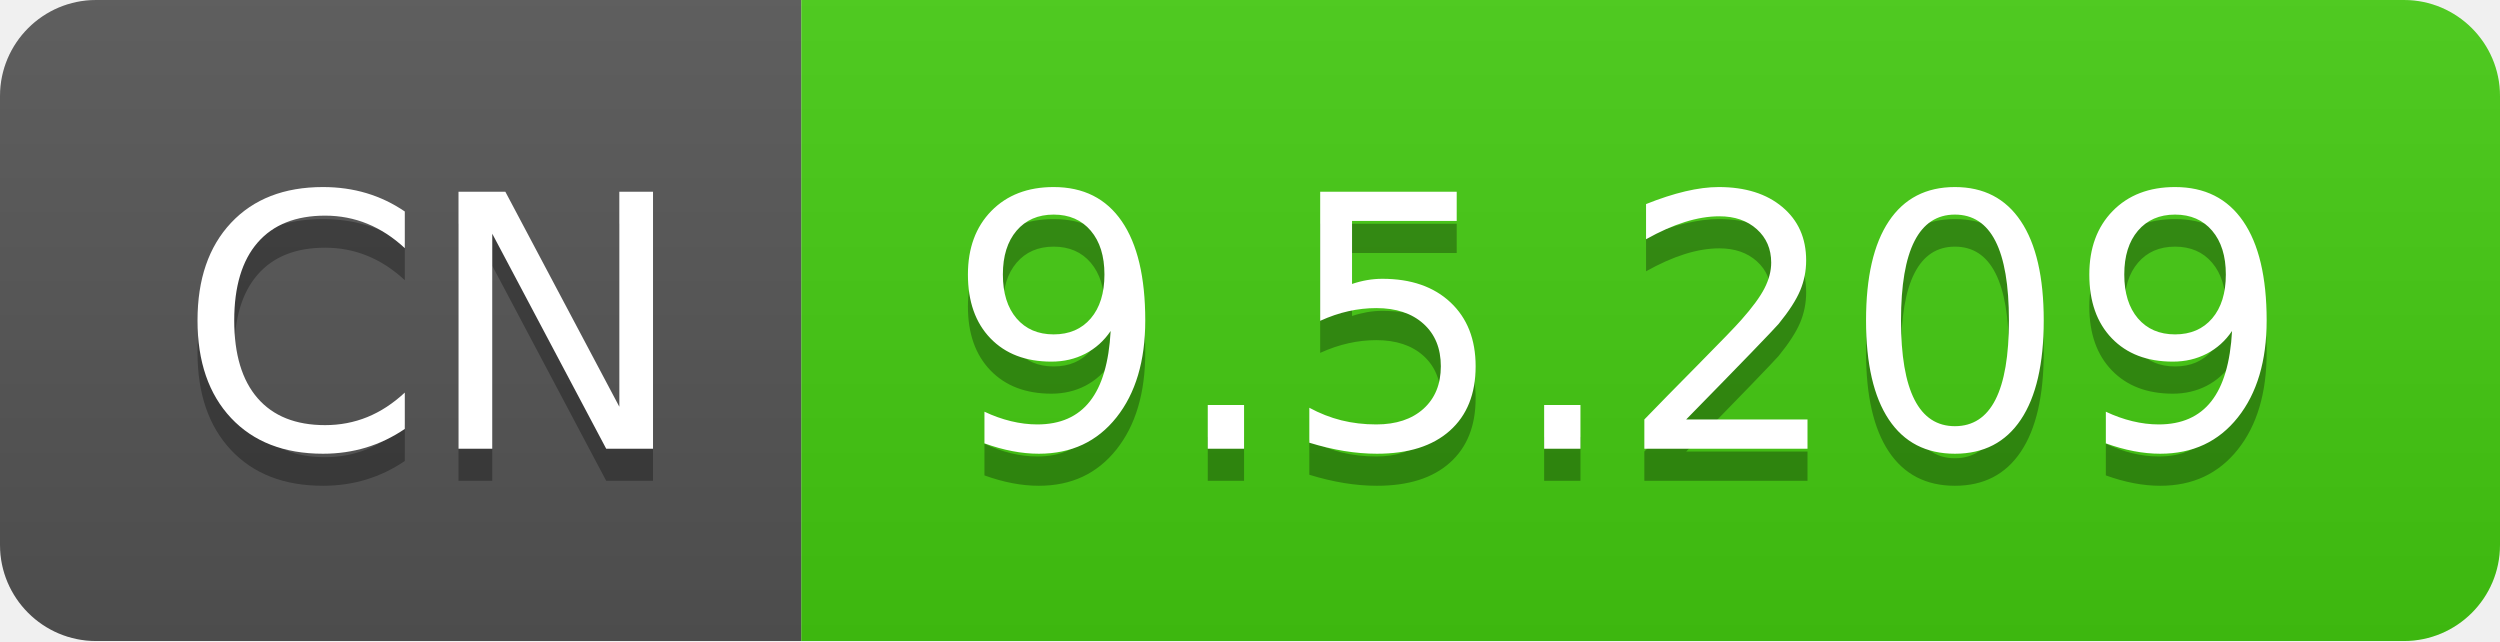
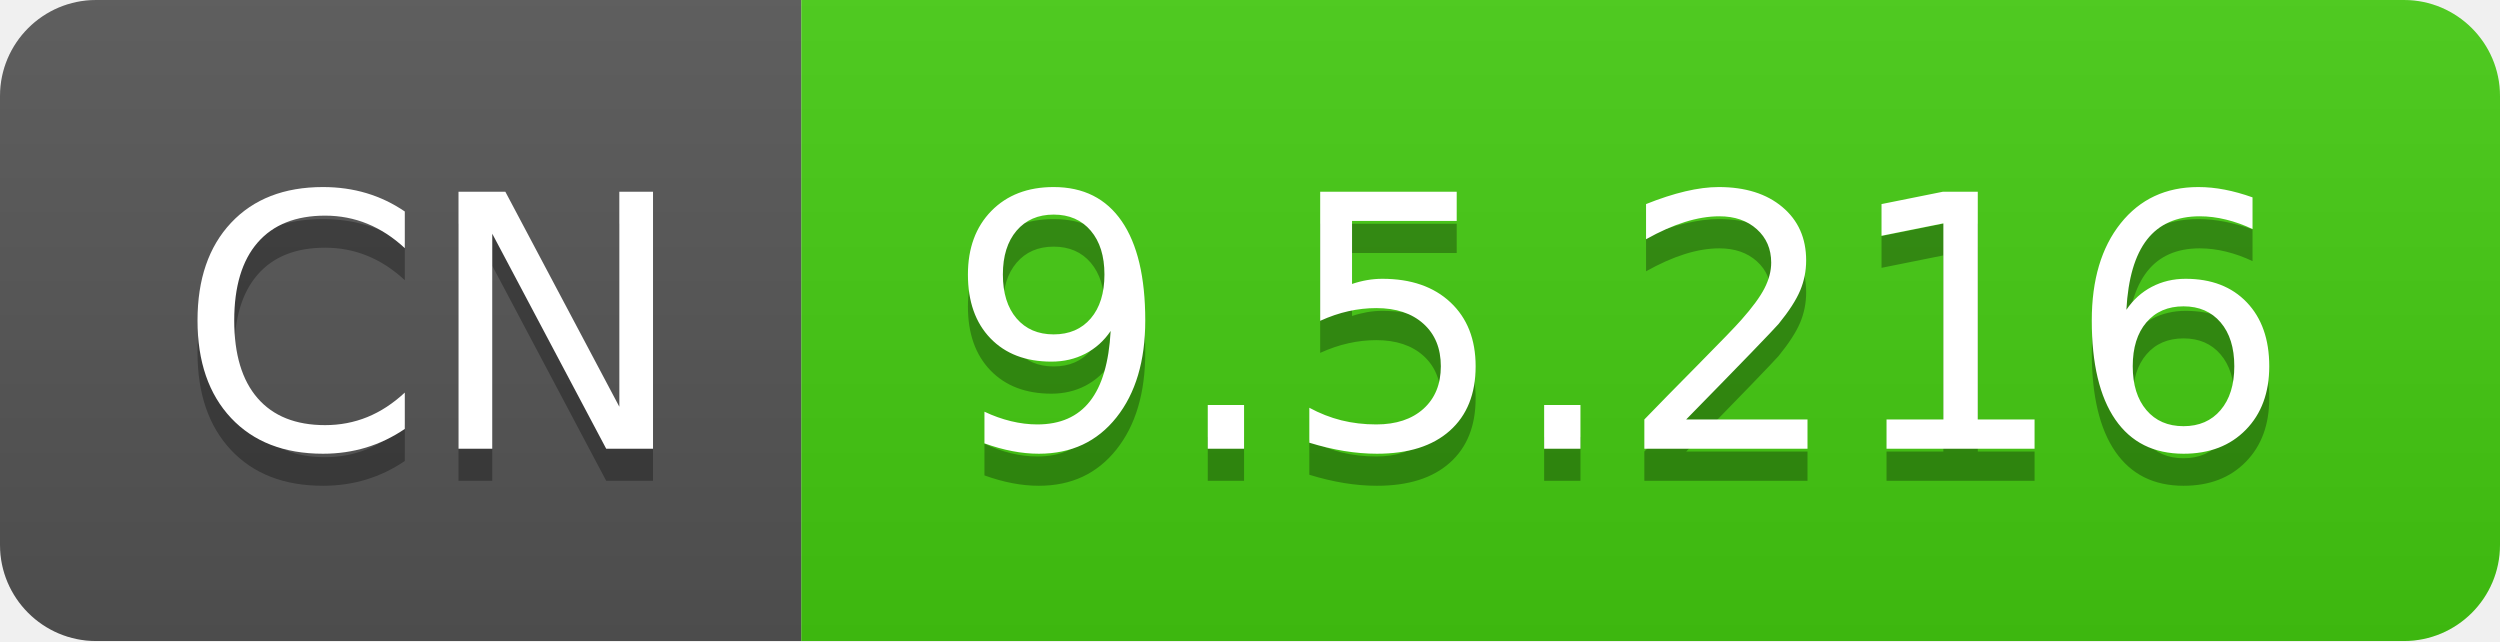
- <svg xmlns="http://www.w3.org/2000/svg" width="78" height="20" role="img" aria-label="CN: 9.5.209">
+ <svg xmlns="http://www.w3.org/2000/svg" width="78" height="20" role="img" aria-label="CN: 9.5.216">
  <linearGradient id="s" x2="0" y2="100%">
    <stop offset="0" stop-color="#bbb" stop-opacity=".1" />
    <stop offset="1" stop-opacity=".1" />
  </linearGradient>
  <clipPath id="r">
    <rect width="78" height="20" rx="3" fill="#fff" />
  </clipPath>
  <g clip-path="url(#r)">
    <rect width="25" height="20" fill="#555" />
    <rect x="25" width="53" height="20" fill="#4c1" />
    <rect width="78" height="20" fill="url(#s)" />
  </g>
  <g fill="#fff" text-anchor="middle" font-family="Verdana,Geneva,DejaVu Sans,sans-serif" text-rendering="geometricPrecision" font-size="110">
    <text aria-hidden="true" x="135" y="150" fill="#010101" fill-opacity=".3" transform="scale(.1)" textLength="150">CN</text>
    <text x="135" y="140" transform="scale(.1)" fill="#fff" textLength="150">CN</text>
-     <text aria-hidden="true" x="505" y="150" fill="#010101" fill-opacity=".3" transform="scale(.1)" textLength="430">9.5.209</text>
-     <text x="505" y="140" transform="scale(.1)" fill="#fff" textLength="430">9.5.209</text>
+     <text aria-hidden="true" x="505" y="150" fill="#010101" fill-opacity=".3" transform="scale(.1)" textLength="430">9.5.216</text>
+     <text x="505" y="140" transform="scale(.1)" fill="#fff" textLength="430">9.5.216</text>
  </g>
</svg>
